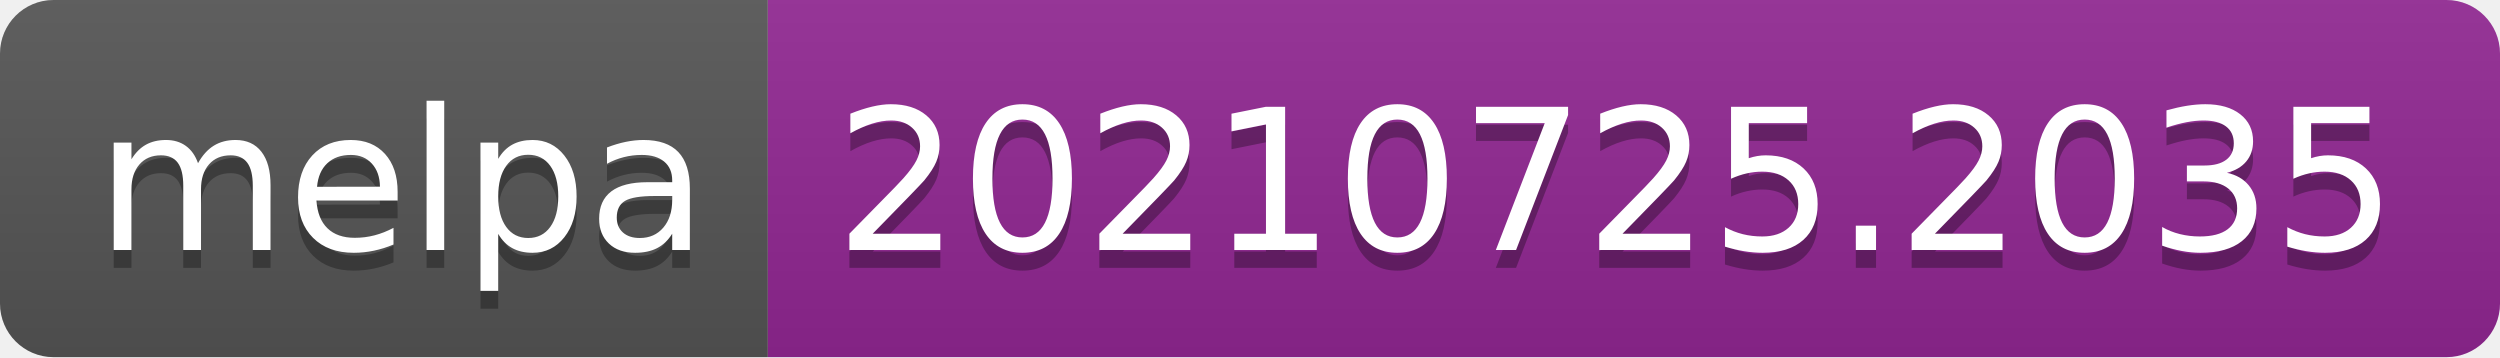
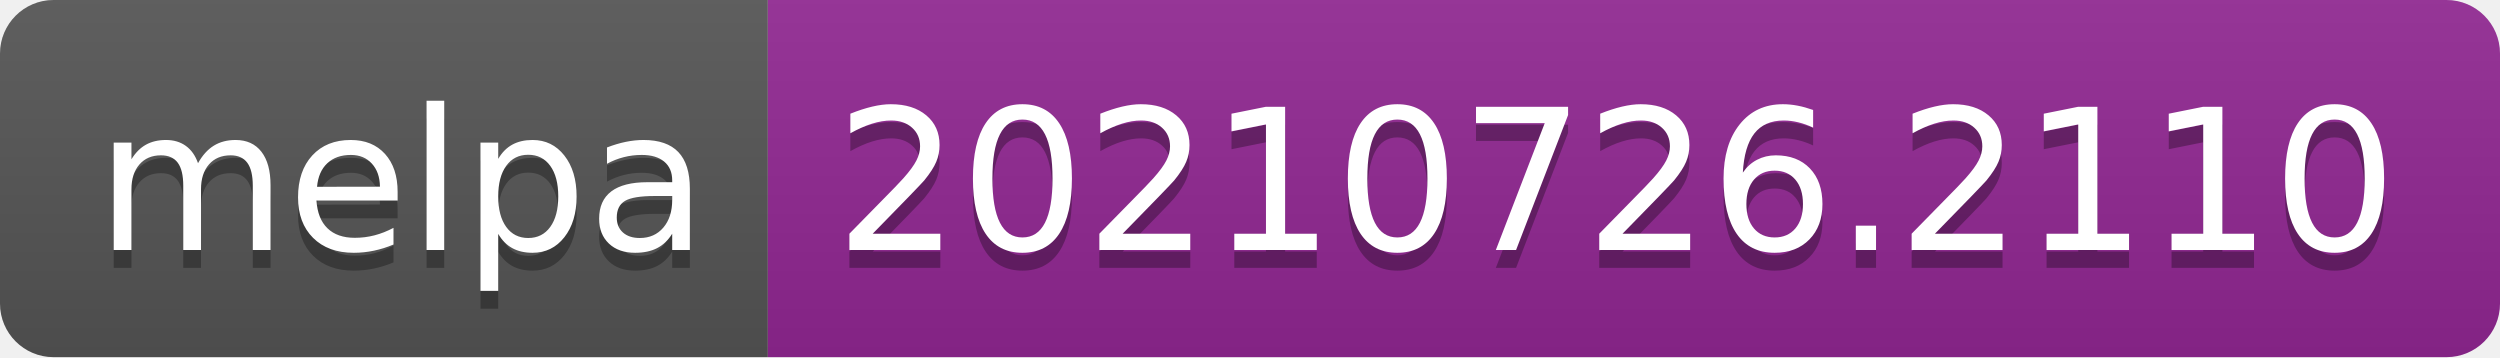
- <svg xmlns="http://www.w3.org/2000/svg" width="140" height="20" role="img" aria-label="melpa: 20210725.2035">
+ <svg xmlns="http://www.w3.org/2000/svg" width="140" height="20" role="img" aria-label="melpa: 20210726.2110">
  <linearGradient id="s" x2="0" y2="100%">
    <stop offset="0" stop-color="#bbb" stop-opacity=".1" />
    <stop offset="1" stop-opacity=".1" />
  </linearGradient>
  <clipPath id="r">
    <rect width="140" height="20" rx="3" fill="#fff" />
  </clipPath>
  <g clip-path="url(#r)">
    <rect width="43" height="20" fill="#555" />
    <rect x="43" width="97" height="20" fill="#922793" />
    <rect width="140" height="20" fill="url(#s)" />
  </g>
  <g fill="#fff" text-anchor="middle" font-family="Verdana,Geneva,DejaVu Sans,sans-serif" text-rendering="geometricPrecision" font-size="110">
    <text aria-hidden="true" x="225" y="150" fill="#010101" fill-opacity=".3" transform="scale(.1)" textLength="330">melpa</text>
    <text x="225" y="140" transform="scale(.1)" fill="#fff" textLength="330">melpa</text>
-     <text aria-hidden="true" x="905" y="150" fill="#010101" fill-opacity=".3" transform="scale(.1)" textLength="870">20210725.2035</text>
-     <text x="905" y="140" transform="scale(.1)" fill="#fff" textLength="870">20210725.2035</text>
+     <text aria-hidden="true" x="905" y="150" fill="#010101" fill-opacity=".3" transform="scale(.1)" textLength="870">20210726.2110</text>
+     <text x="905" y="140" transform="scale(.1)" fill="#fff" textLength="870">20210726.2110</text>
  </g>
</svg>
